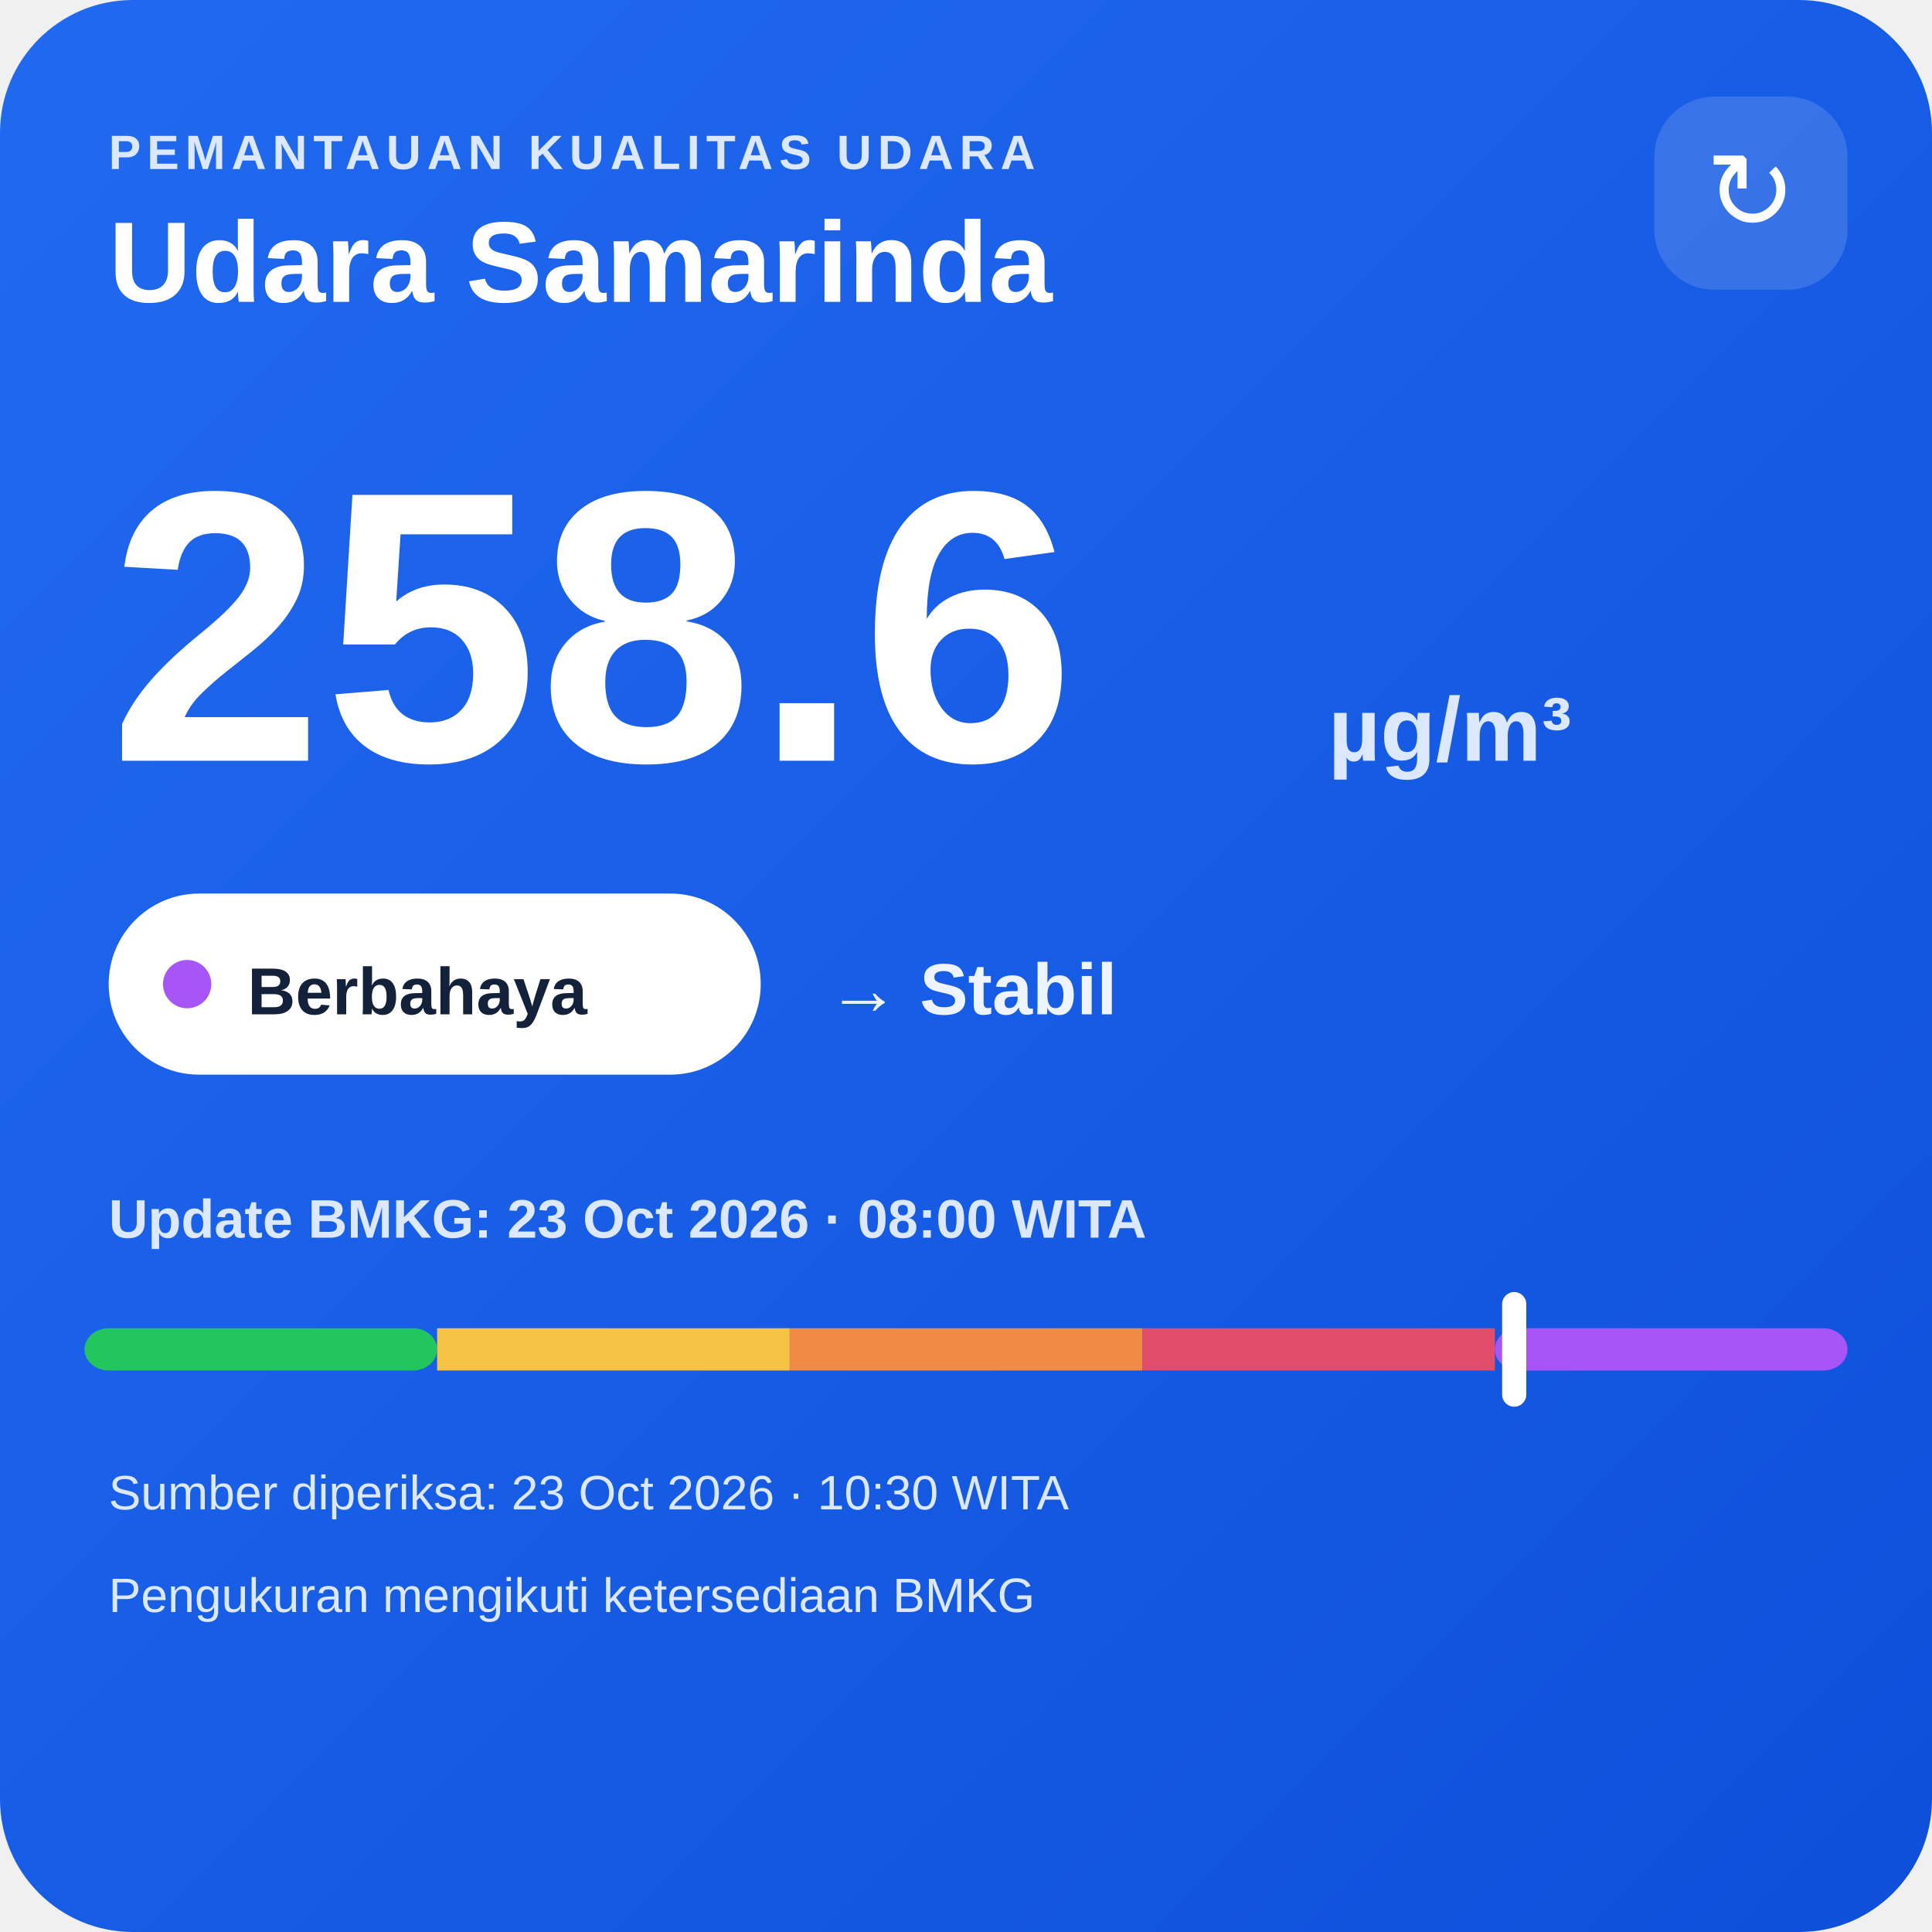
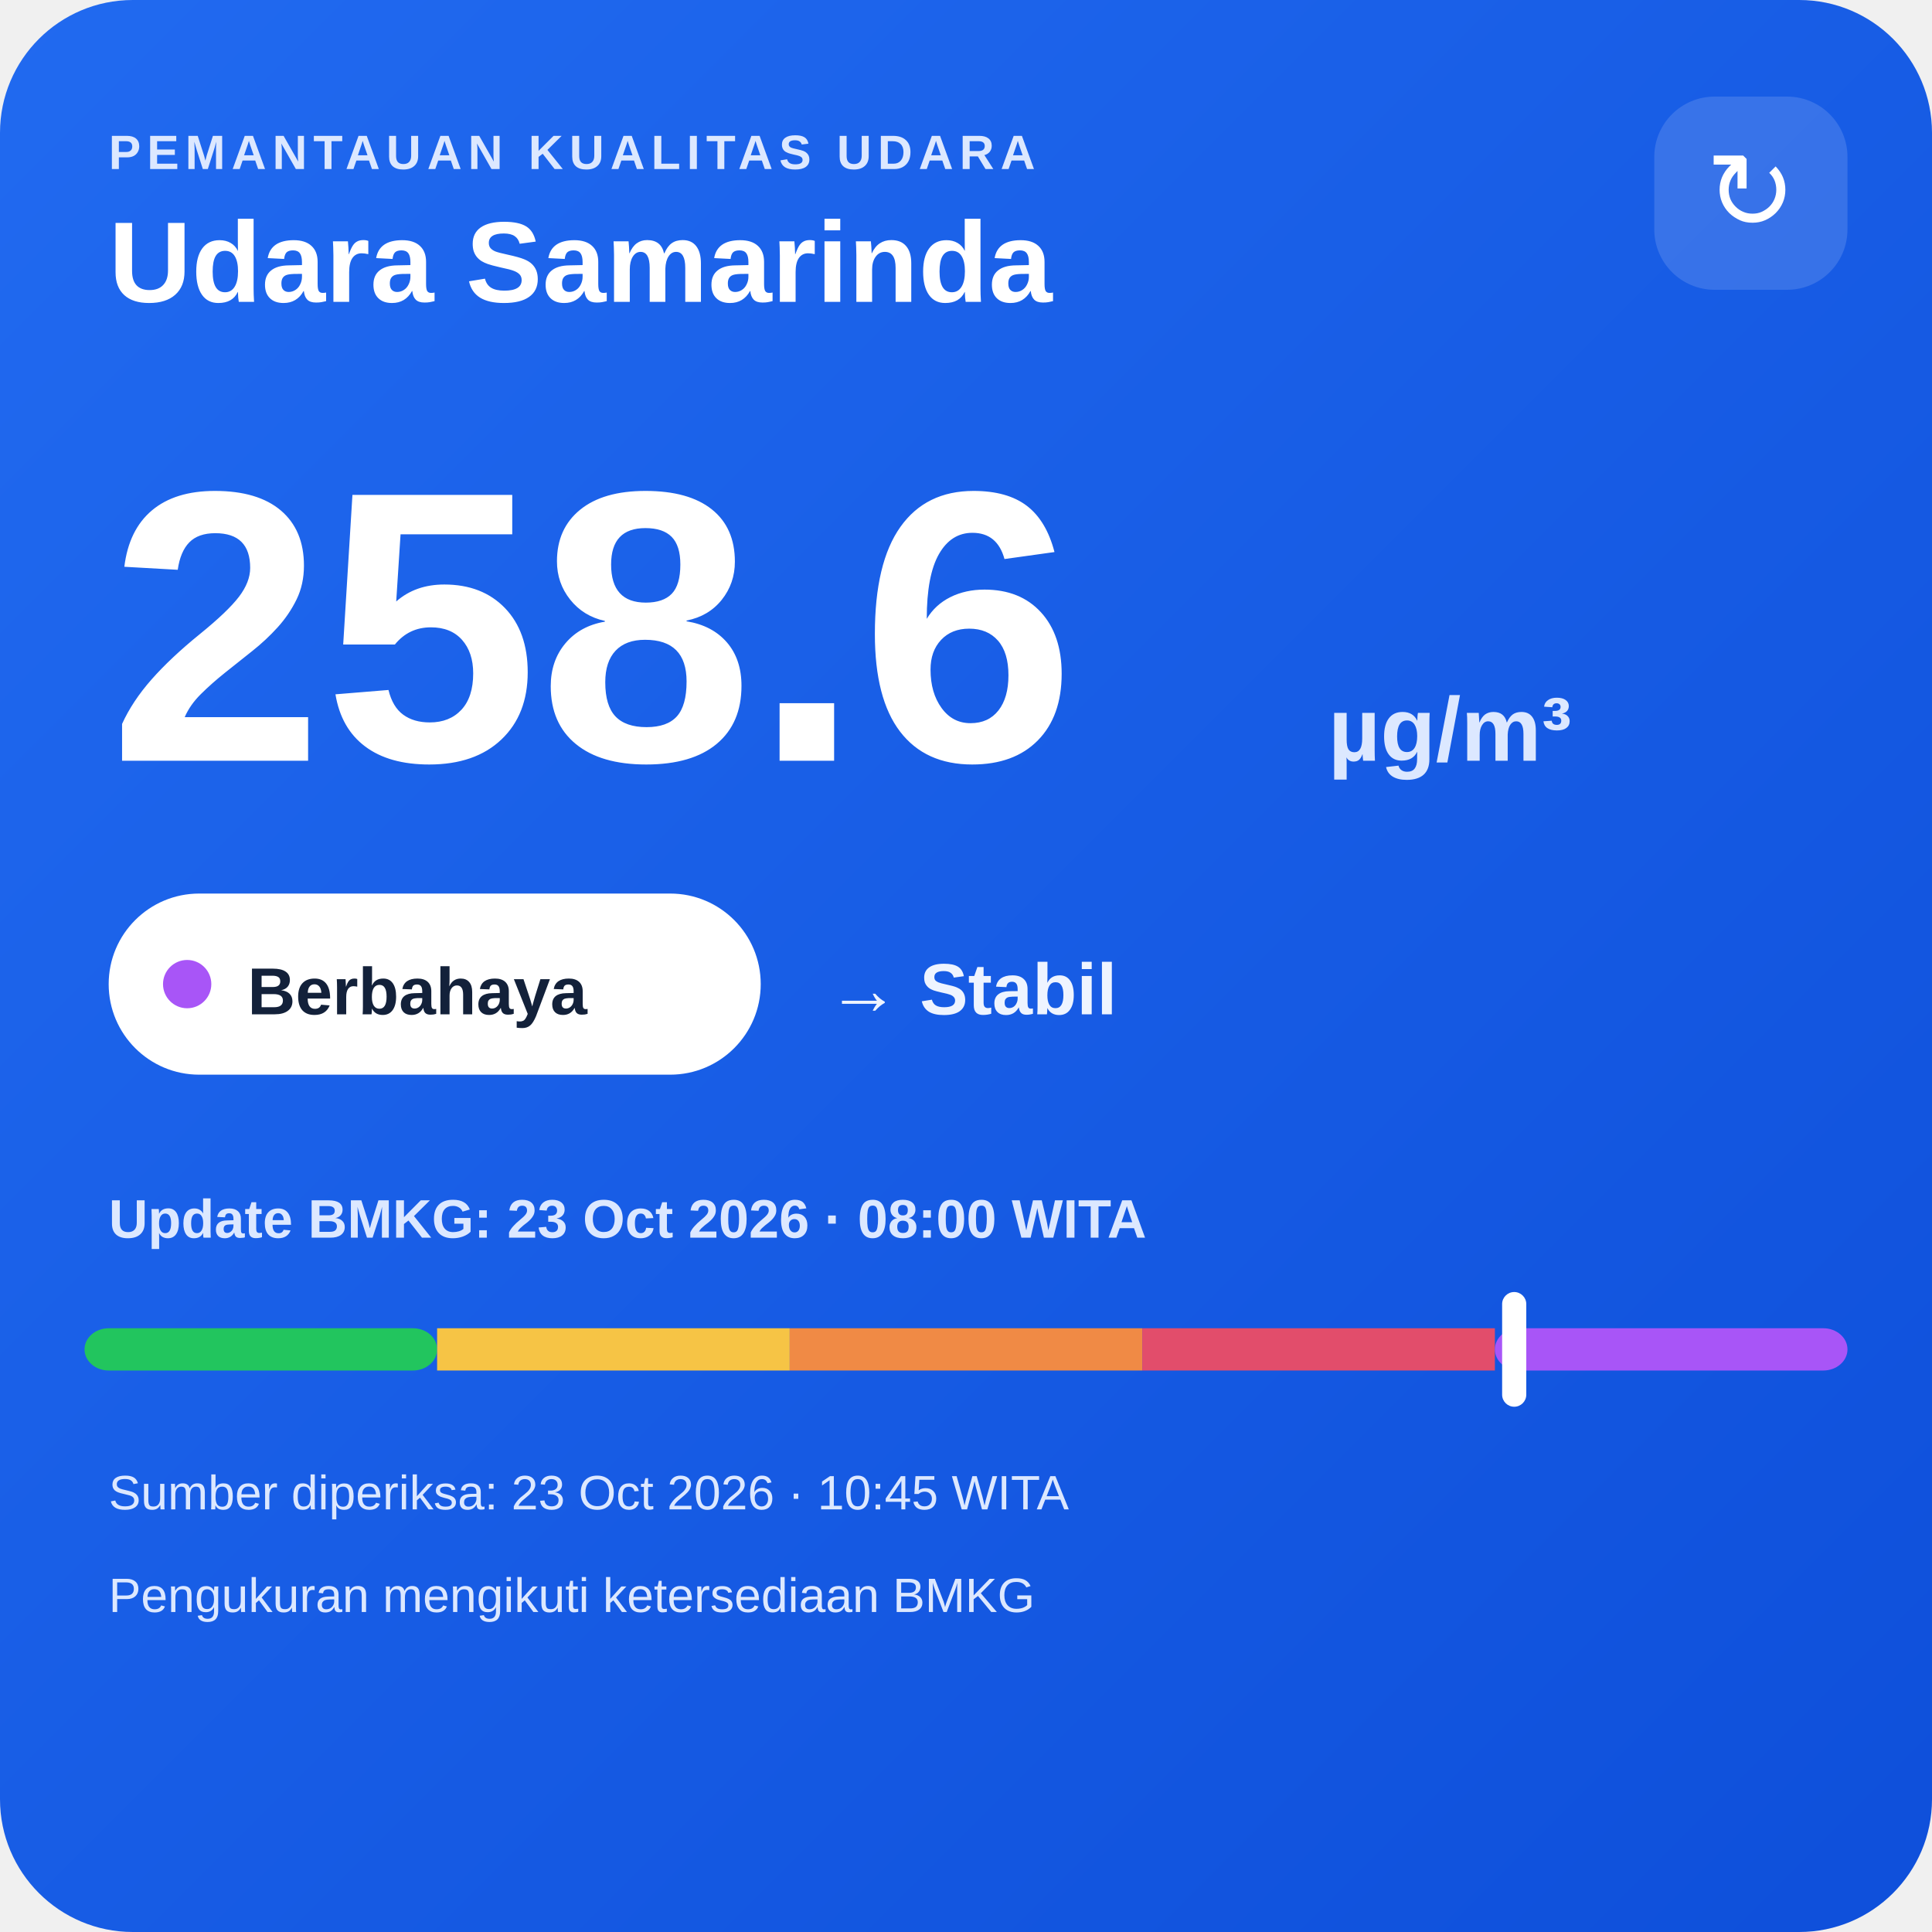
<svg xmlns="http://www.w3.org/2000/svg" width="320" height="320" viewBox="0 0 320 320">
  <defs>
    <linearGradient id="bg" x1="0" y1="0" x2="1" y2="1">
      <stop offset="0" stop-color="#216af0" />
      <stop offset="1" stop-color="#0e4fda" />
    </linearGradient>
  </defs>
  <rect width="320" height="320" rx="22" fill="url(#bg)" />
  <text x="18" y="28" fill="#dce8ff" font-family="Arial,sans-serif" font-size="8" font-weight="700" letter-spacing="1">PEMANTAUAN KUALITAS UDARA</text>
  <text x="18" y="50" fill="#ffffff" font-family="Arial,sans-serif" font-size="19" font-weight="700">Udara Samarinda</text>
  <rect x="274" y="16" width="32" height="32" rx="10" fill="#ffffff" fill-opacity=".14" />
  <text x="290" y="38" text-anchor="middle" fill="#ffffff" font-family="Arial,sans-serif" font-size="18">↻</text>
  <text x="18" y="126" fill="#ffffff" font-family="Arial,sans-serif" font-size="64" font-weight="800">258.6</text>
  <text x="220" y="126" fill="#dce8ff" font-family="Arial,sans-serif" font-size="15" font-weight="700">µg/m³</text>
  <rect x="18" y="148" width="108" height="30" rx="15" fill="#ffffff" />
  <circle cx="31" cy="163" r="4" fill="#a855f7" />
  <text x="41" y="168" fill="#13213a" font-family="Arial,sans-serif" font-size="11" font-weight="700">Berbahaya</text>
  <text x="137" y="168" fill="#eef4ff" font-family="Arial,sans-serif" font-size="12" font-weight="700">→ Stabil</text>
  <text x="18" y="205" fill="#dce8ff" font-family="Arial,sans-serif" font-size="9" font-weight="700">Update BMKG: 23 Oct 2026 · 08:00 WITA</text>
  <rect x="14" y="220" width="58.4" height="7" rx="4" fill="#22c55e" />
  <rect x="72.4" y="220" width="58.4" height="7" fill="#f6c445" />
  <rect x="130.8" y="220" width="58.4" height="7" fill="#f08a45" />
  <rect x="189.2" y="220" width="58.4" height="7" fill="#e24d6b" />
  <rect x="247.6" y="220" width="58.4" height="7" rx="4" fill="#a855f7" />
  <rect x="248.8" y="214" width="4" height="19" rx="2" fill="#ffffff" />
-   <text x="18" y="250" fill="#dce8ff" font-family="Arial,sans-serif" font-size="8">Sumber diperiksa: 23 Oct 2026 · 10:30 WITA</text>
+   <text x="18" y="250" fill="#dce8ff" font-family="Arial,sans-serif" font-size="8">Sumber diperiksa: 23 Oct 2026 · 10:45 WITA</text>
  <text x="18" y="267" fill="#dce8ff" font-family="Arial,sans-serif" font-size="8">Pengukuran mengikuti ketersediaan BMKG</text>
</svg>
